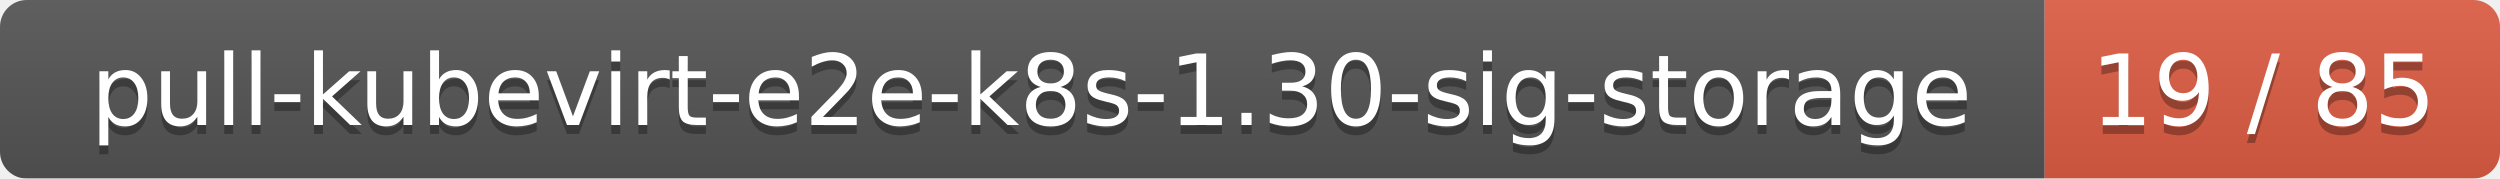
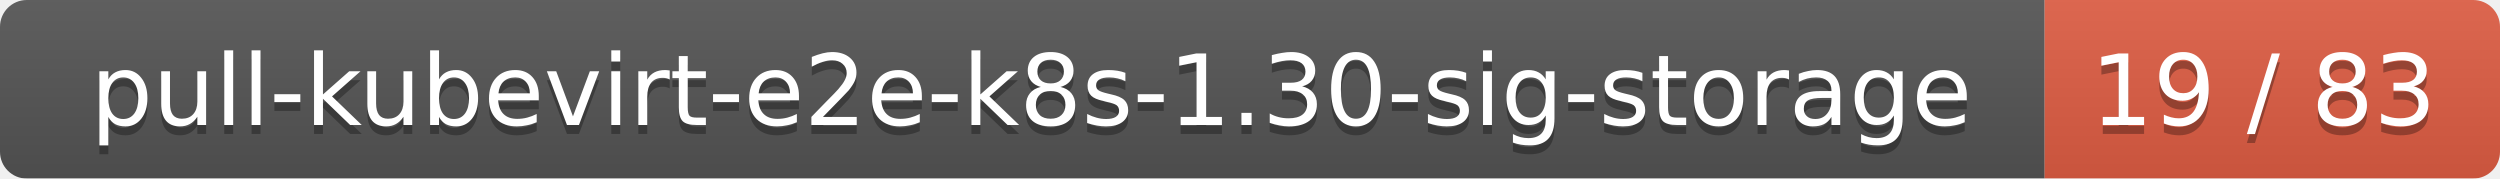
<svg xmlns="http://www.w3.org/2000/svg" width="280" height="20">
  <linearGradient id="smooth" x2="0" y2="100%">
    <stop offset="0" stop-color="#bbb" stop-opacity=".1" />
    <stop offset="1" stop-opacity=".1" />
  </linearGradient>
  <mask id="round">
    <rect width="280" height="20" rx="3" fill="#fff" />
  </mask>
  <g mask="url(#round)">
    <rect width="229" height="20" fill="#555" />
    <rect x="229" width="51" height="20" fill="#e05d44" />
    <rect width="280" height="20" fill="url(#smooth)" />
  </g>
  <g fill="#fff" text-anchor="middle" font-family="DejaVu Sans,Verdana,Geneva,sans-serif" font-size="11">
    <text x="115.5" y="15" fill="#010101" fill-opacity=".3">pull-kubevirt-e2e-k8s-1.30-sig-storage</text>
    <text x="115.5" y="14">pull-kubevirt-e2e-k8s-1.30-sig-storage</text>
-     <text x="253.5" y="15" fill="#010101" fill-opacity=".3">19 / 85</text>
-     <text x="253.5" y="14">19 / 85</text>
+     <text x="253.5" y="15" fill="#010101" fill-opacity=".3">19 / 83</text>
+     <text x="253.5" y="14">19 / 83</text>
  </g>
</svg>
